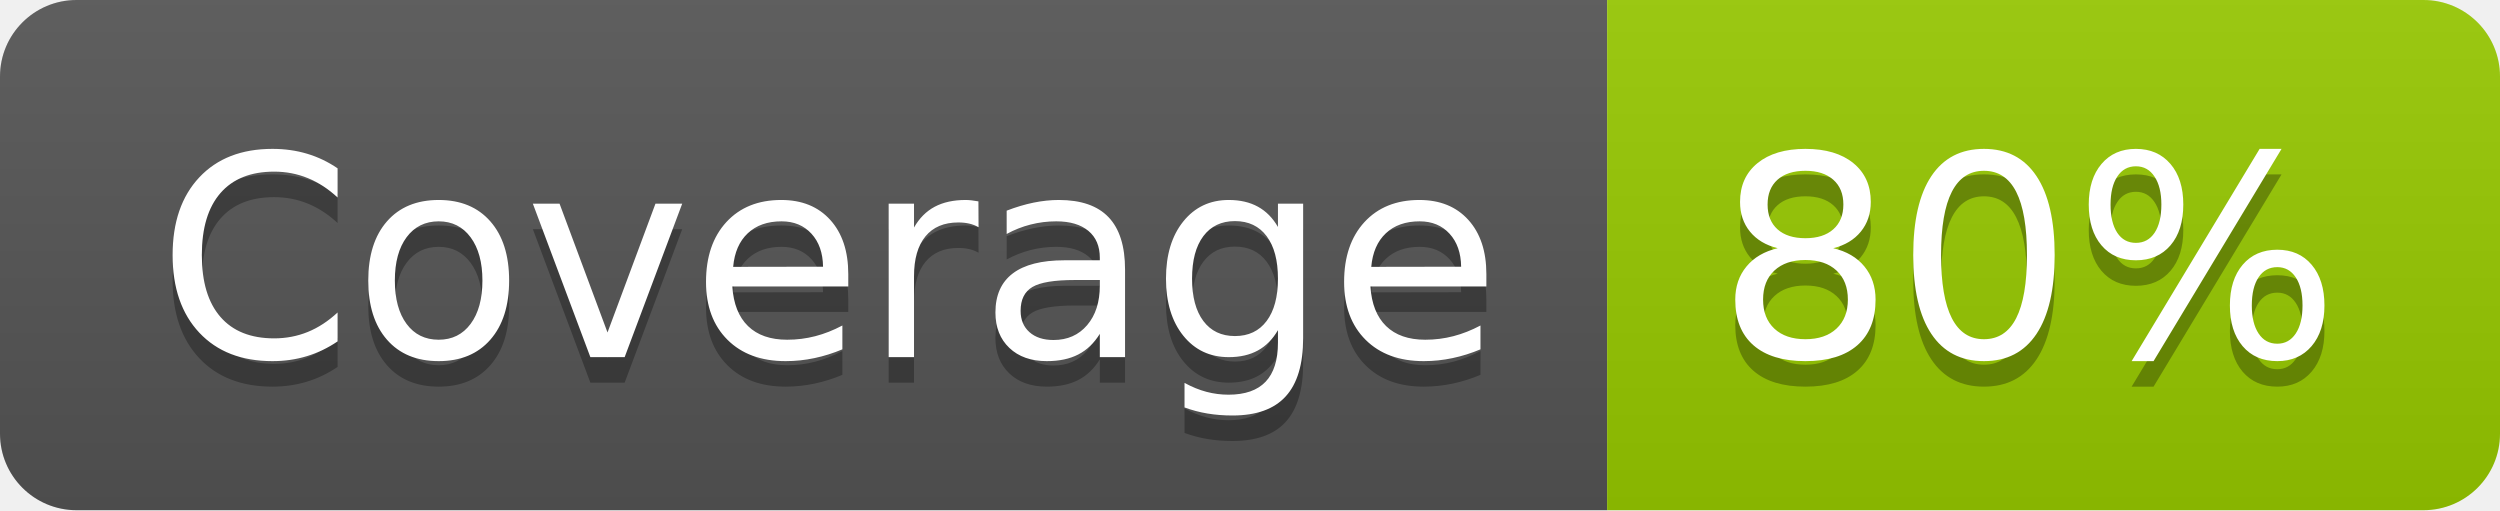
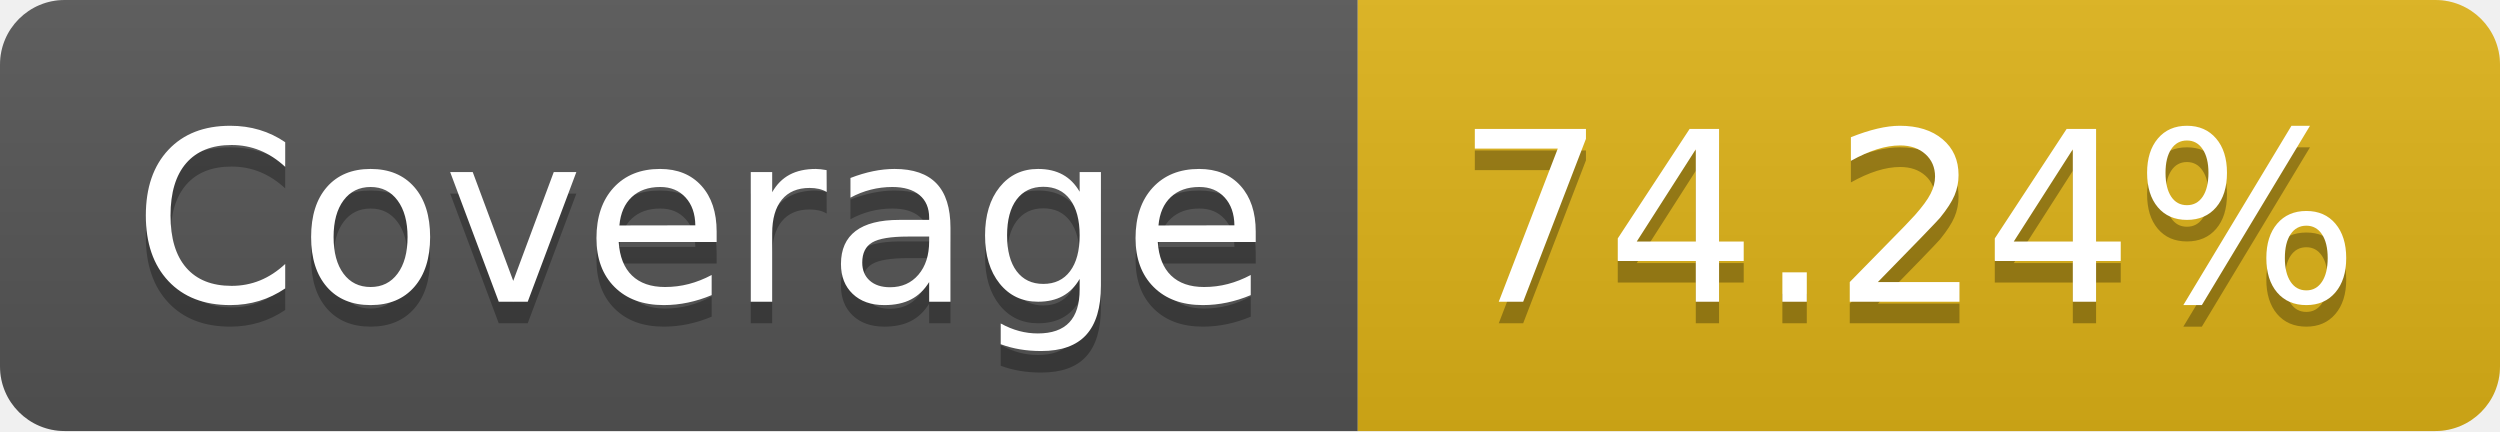
- <svg xmlns="http://www.w3.org/2000/svg" width="98" height="20" role="img" aria-label="Coverage: 80%">
+ <svg xmlns="http://www.w3.org/2000/svg" width="116" height="20" role="img" aria-label="Coverage: 74.24%">
  <linearGradient id="s" x2="0" y2="100%">
    <stop offset="0" stop-color="#bbb" stop-opacity=".1" />
    <stop offset="1" stop-opacity=".1" />
  </linearGradient>
  <clipPath id="r">
-     <rect width="98" height="20" rx="3" fill="#fff" />
+     <rect width="116" height="20" rx="3" fill="#fff" />
  </clipPath>
  <g clip-path="url(#r)">
    <rect width="63" height="20" fill="#555" />
-     <rect x="63" width="35" height="20" fill="#97ca00" />
-     <rect width="98" height="20" fill="url(#s)" />
+     <rect x="63" width="53" height="20" fill="#dfb317" />
+     <rect width="116" height="20" fill="url(#s)" />
  </g>
  <g fill="#fff" text-anchor="middle" font-family="Verdana,Geneva,DejaVu Sans,sans-serif" text-rendering="geometricPrecision" font-size="110">
    <text aria-hidden="true" x="325" y="150" fill="#010101" fill-opacity=".3" transform="scale(.1)" textLength="530">Coverage</text>
    <text x="325" y="140" transform="scale(.1)" fill="#fff" textLength="530">Coverage</text>
-     <text aria-hidden="true" x="795" y="150" fill="#010101" fill-opacity=".3" transform="scale(.1)" textLength="250">80%</text>
-     <text x="795" y="140" transform="scale(.1)" fill="#fff" textLength="250">80%</text>
+     <text aria-hidden="true" x="885" y="150" fill="#010101" fill-opacity=".3" transform="scale(.1)" textLength="430">74.24%</text>
+     <text x="885" y="140" transform="scale(.1)" fill="#fff" textLength="430">74.24%</text>
  </g>
</svg>
